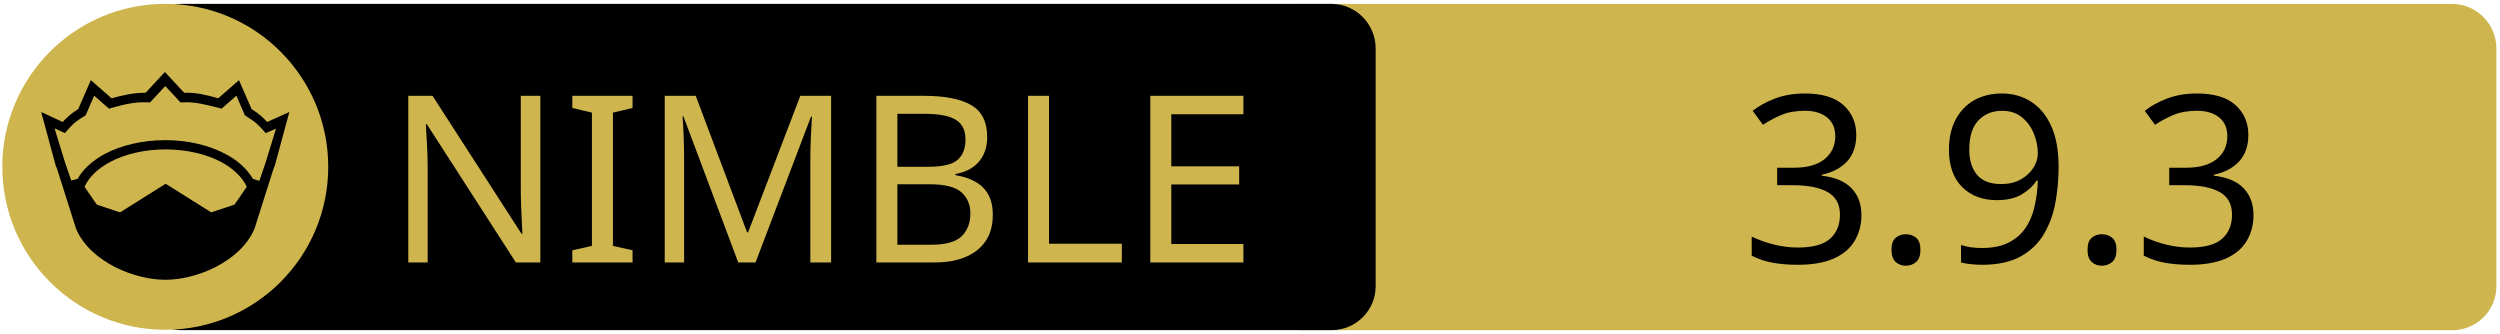
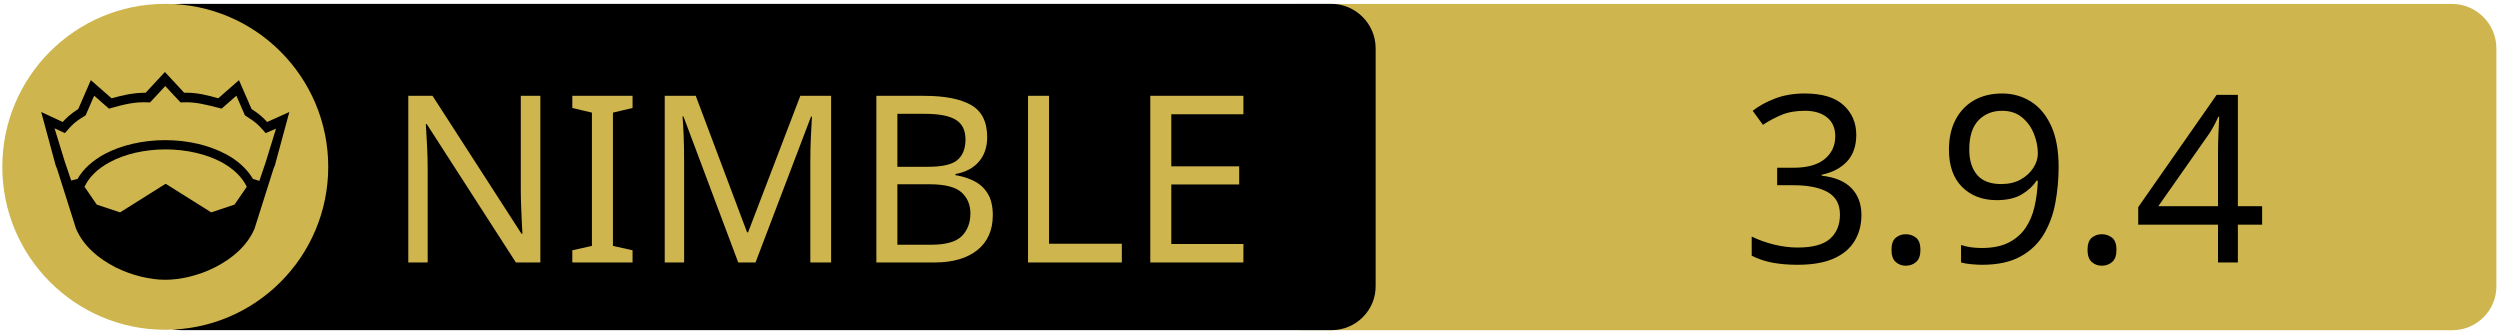
<svg xmlns="http://www.w3.org/2000/svg" xmlns:xlink="http://www.w3.org/1999/xlink" width="675" height="90" xml:space="preserve" version="1.1">
  <a xlink:href="https://github.com/khchen/winim">
    <g>
      <path fill="#CEB54D" id="svg_15" d="m662.123,89.159l-310.5,0c-6.6,0 -12,-5.4 -12,-12l0,-64.1c0,-6.6 5.4,-12 12,-12l310.4,0c6.6,0 12,5.4 12,12l0,64.1c0.1,6.6 -5.3,12 -11.9,12z" />
      <path id="svg_1" d="m359.524,89.139l-310.5,0c-6.6,0 -12,-5.4 -12,-12l0,-64.1c0,-6.6 5.4,-12 12,-12l310.4,0c6.6,0 12,5.4 12,12l0,64.1c0.1,6.6 -5.3,12 -11.9,12z" />
      <rect id="svg_2" fill="none" height="45.9" width="315.3" class="st0" y="24.539" x="60.224" />
      <circle id="svg_4" fill="#CEB54D" r="44" cy="45.039" cx="44.624" class="st1" />
      <g id="XMLID_4_">
        <path id="svg_5" d="m78.124,30.239l-3.9,14.4l-0.4,1l-5.1,16.1c0,0 0,0 0,0c-2,4.7 -6.1,8.1 -10.6,10.4c-4.5,2.3 -9.5,3.4 -13.5,3.4c-4,0 -8.9,-1.1 -13.5,-3.4c-4.5,-2.3 -8.6,-5.7 -10.6,-10.4c0,0 0,0 0,0l-5.1,-16.1l-0.4,-1l-3.9,-14.4l5.8,2.7c0.9,-1 2,-2.1 4.2,-3.5l3.4,-7.8l5.6,4.9c2.9,-0.8 5.8,-1.5 9.2,-1.5l5.2,-5.6l5.2,5.6c3.4,-0.1 6.4,0.7 9.2,1.5l5.6,-4.9l3.4,7.8c2.2,1.4 3.3,2.5 4.2,3.5l6,-2.7z" />
        <g id="XMLID_6_">
          <g id="svg_6">
            <path id="svg_7" fill="#CEB54D" d="m66.624,50.439l-3.3,4.8l-6.3,2.1l-12.1,-7.6c-0.1,-0.1 -0.3,-0.1 -0.4,0l-12.1,7.6l-6.3,-2.1l-3.3,-4.8c1.2,-2.6 3.5,-4.9 6.9,-6.7c3.9,-2.1 9.2,-3.4 15,-3.4c5.7,0 11,1.3 15,3.4c3.3,1.8 5.7,4.1 6.9,6.7z" class="st1" />
          </g>
          <g id="svg_8" />
        </g>
        <g id="XMLID_5_">
          <g id="svg_9">
            <path id="svg_10" fill="#CEB54D" d="m74.524,34.739l-2.8,9.1l-1.7,5l-1.6,-0.5c0,0 -0.1,0 -0.1,0c-1.6,-2.7 -4.2,-5.1 -7.5,-6.8c-4.4,-2.3 -10,-3.7 -16.2,-3.7c-6.2,0 -11.9,1.4 -16.3,3.7c-3.3,1.8 -5.9,4.1 -7.4,6.8c0,0 -0.1,0 -0.1,0l-1.6,0.4l-1.7,-5l-2.8,-9.1l2.8,1.3l0.6,-0.7c1.2,-1.3 1.8,-2.2 4.7,-3.9l0.3,-0.2l2.3,-5.3l4,3.5l0.7,-0.2c3.2,-0.9 6.3,-1.7 9.8,-1.5l0.6,0l4.1,-4.4l4.1,4.4l0.6,0c3.5,-0.2 6.5,0.7 9.8,1.5l0.7,0.2l4,-3.5l2.3,5.3l0.3,0.2c2.9,1.8 3.5,2.6 4.7,3.9l0.6,0.7l2.8,-1.2z" class="st1" />
          </g>
          <g id="svg_11" />
        </g>
      </g>
      <text x="-442" y="-350.021" id="svg_16" font-size="63px" font-family="'PT Sans Caption', 'Tahoma', 'Helvetica Neue Medium', 'PT Sans', sans-serif" fill="#CEB54D" class="st1 st2 st3" transform="matrix(1 0 0 1 546.13 420.879)">NIMBLE</text>
-       <text x="-76.0" y="-350.012" id="svg_17" font-size="63.012px" font-family="'PT Sans Caption', 'Tahoma', 'Helvetica Neue Medium', 'PT Sans', sans-serif" fill="#000000" class="st1 st2 st3" transform="matrix(1 0 0 1 546.13 420.879)">3.9.3</text>
+       <text x="-76.0" y="-350.012" id="svg_17" font-size="63.012px" font-family="'PT Sans Caption', 'Tahoma', 'Helvetica Neue Medium', 'PT Sans', sans-serif" fill="#000000" class="st1 st2 st3" transform="matrix(1 0 0 1 546.13 420.879)">3.9.4</text>
    </g>
  </a>
</svg>
